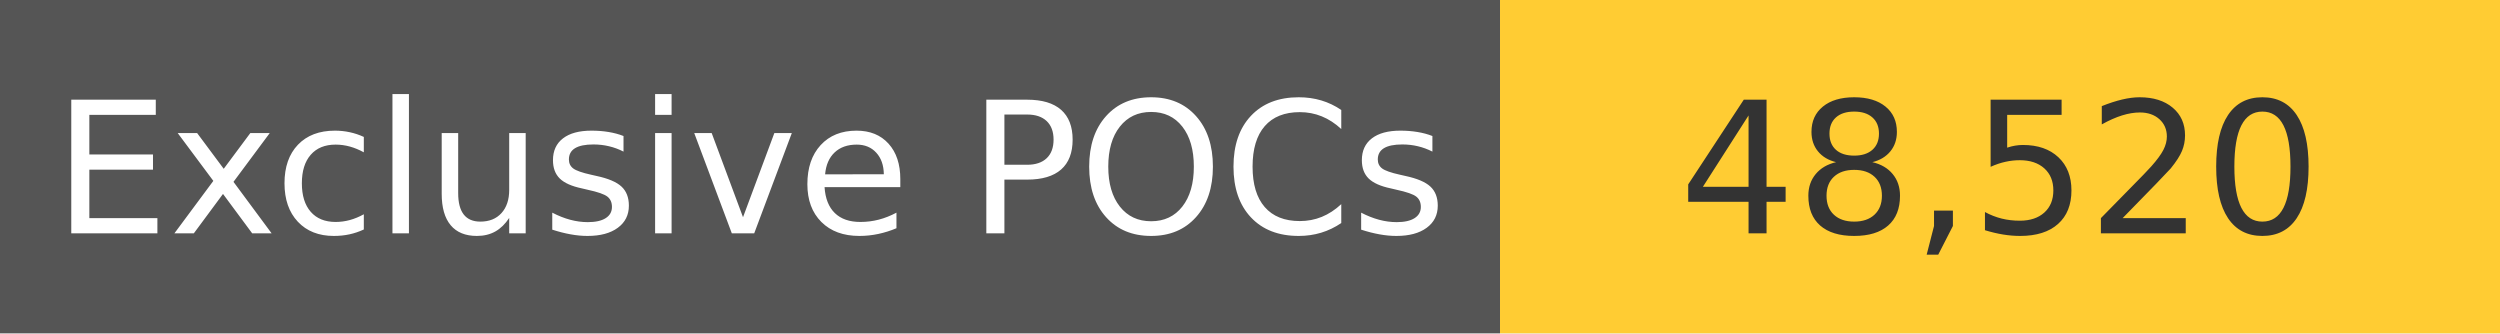
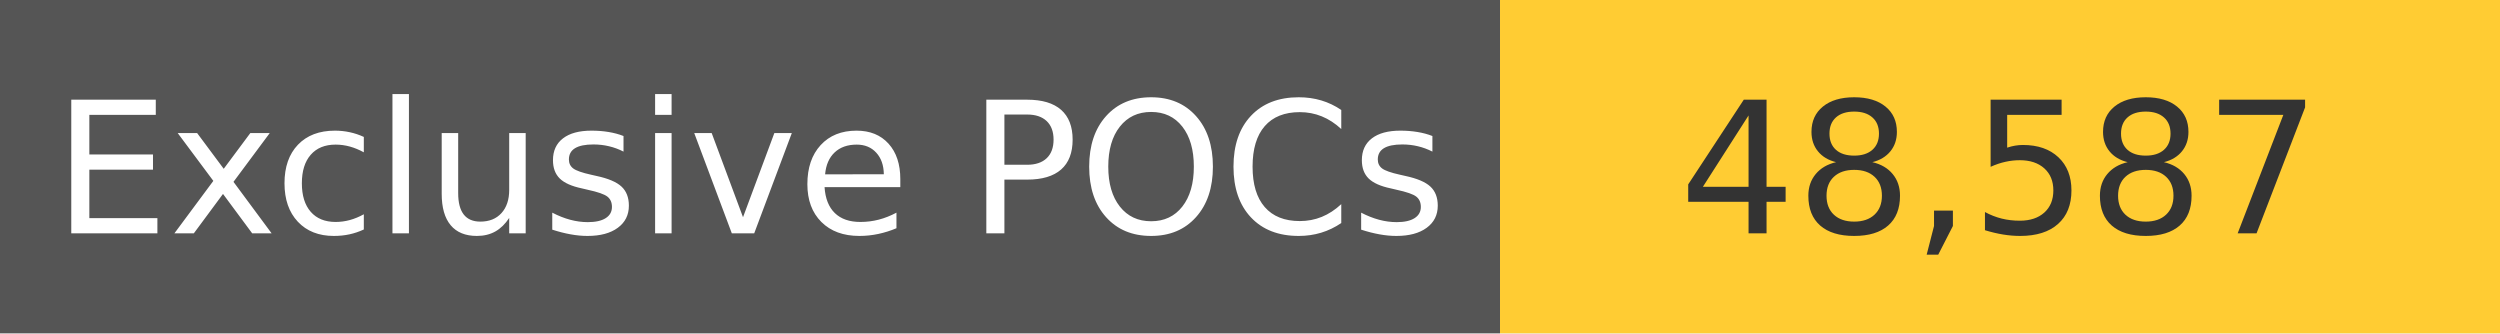
<svg xmlns="http://www.w3.org/2000/svg" width="150" height="20" role="img">
  <linearGradient id="s" x2="0" y2="100%">
    <stop offset="0" stop-color="#bbb" stop-opacity=".1" />
    <stop offset="1" stop-opacity=".1" />
  </linearGradient>
  <g>
    <rect width="90" height="20" fill="#555" />
    <rect x="90" width="267" height="20" fill="#ffcc33" />
  </g>
  <g fill="#fff" text-anchor="middle" font-family="Verdana,Geneva,DejaVu Sans,sans-serif" text-rendering="geometricPrecision" font-size="110">
    <text x="450" y="140" transform="scale(.1)" fill="#fff">
            Exclusive POCs
        </text>
    <text x="1200" y="140" transform="scale(.1)" fill="#333">
-             48,520
+             48,587
        </text>
  </g>
</svg>
